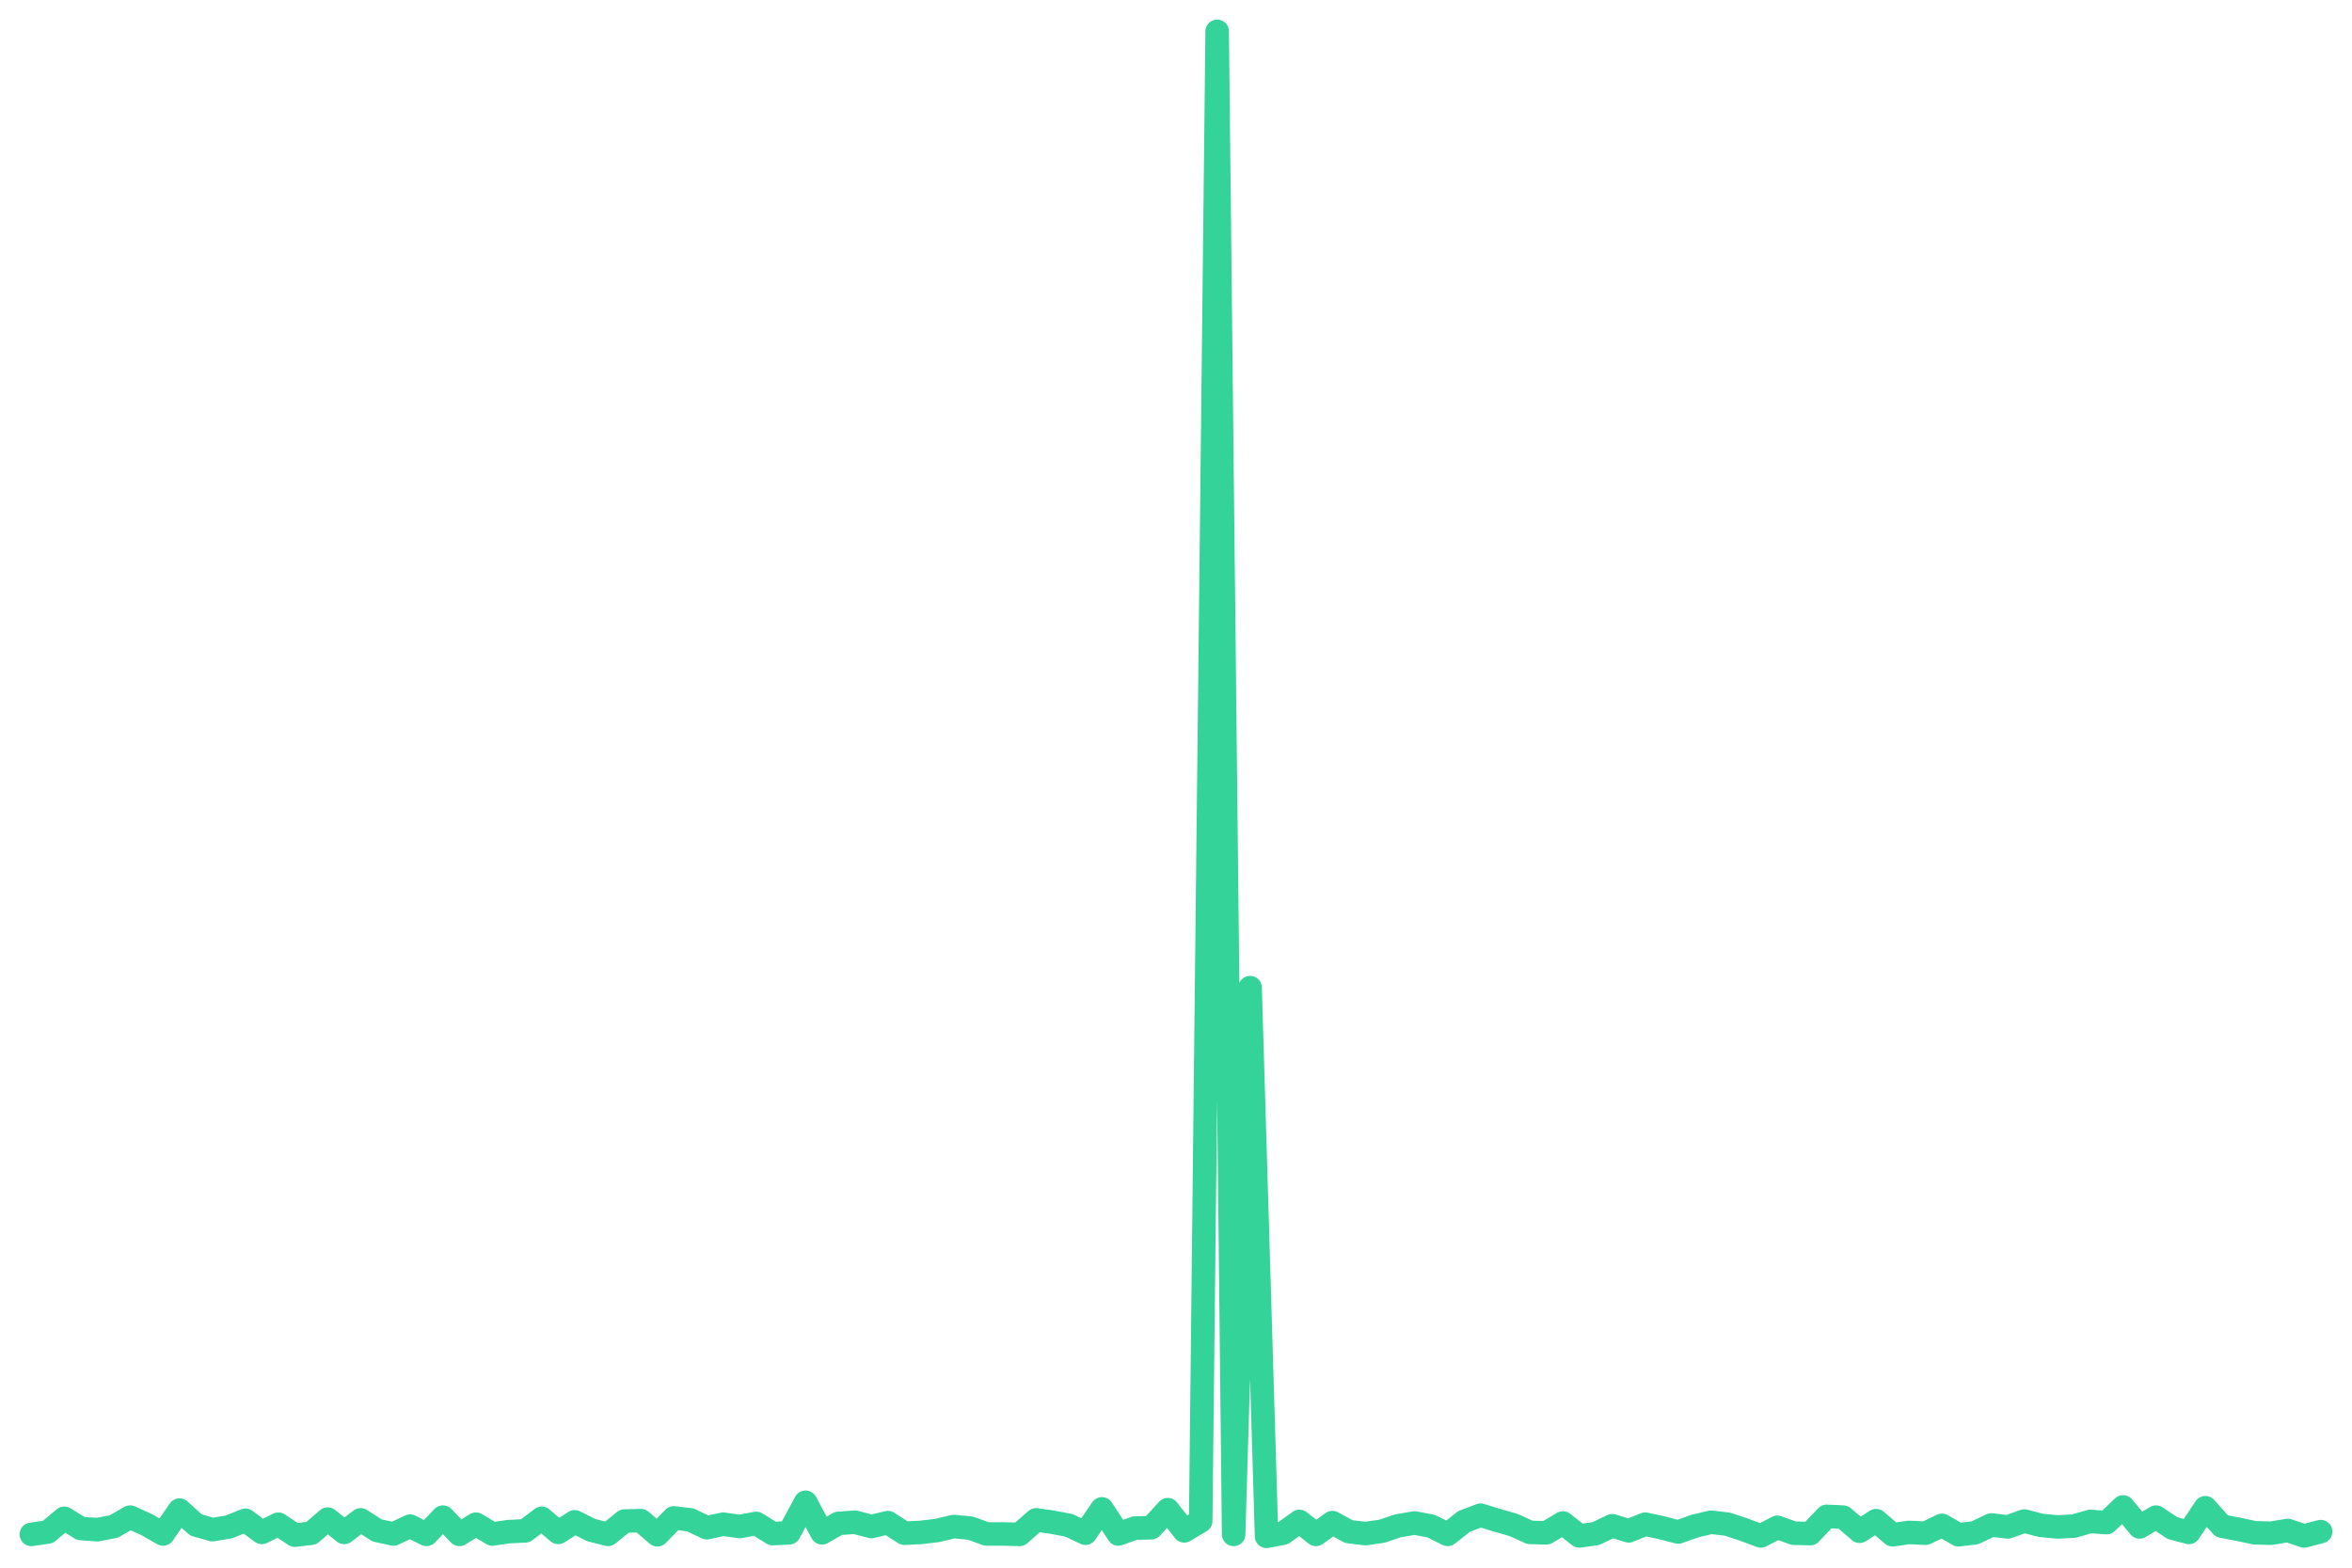
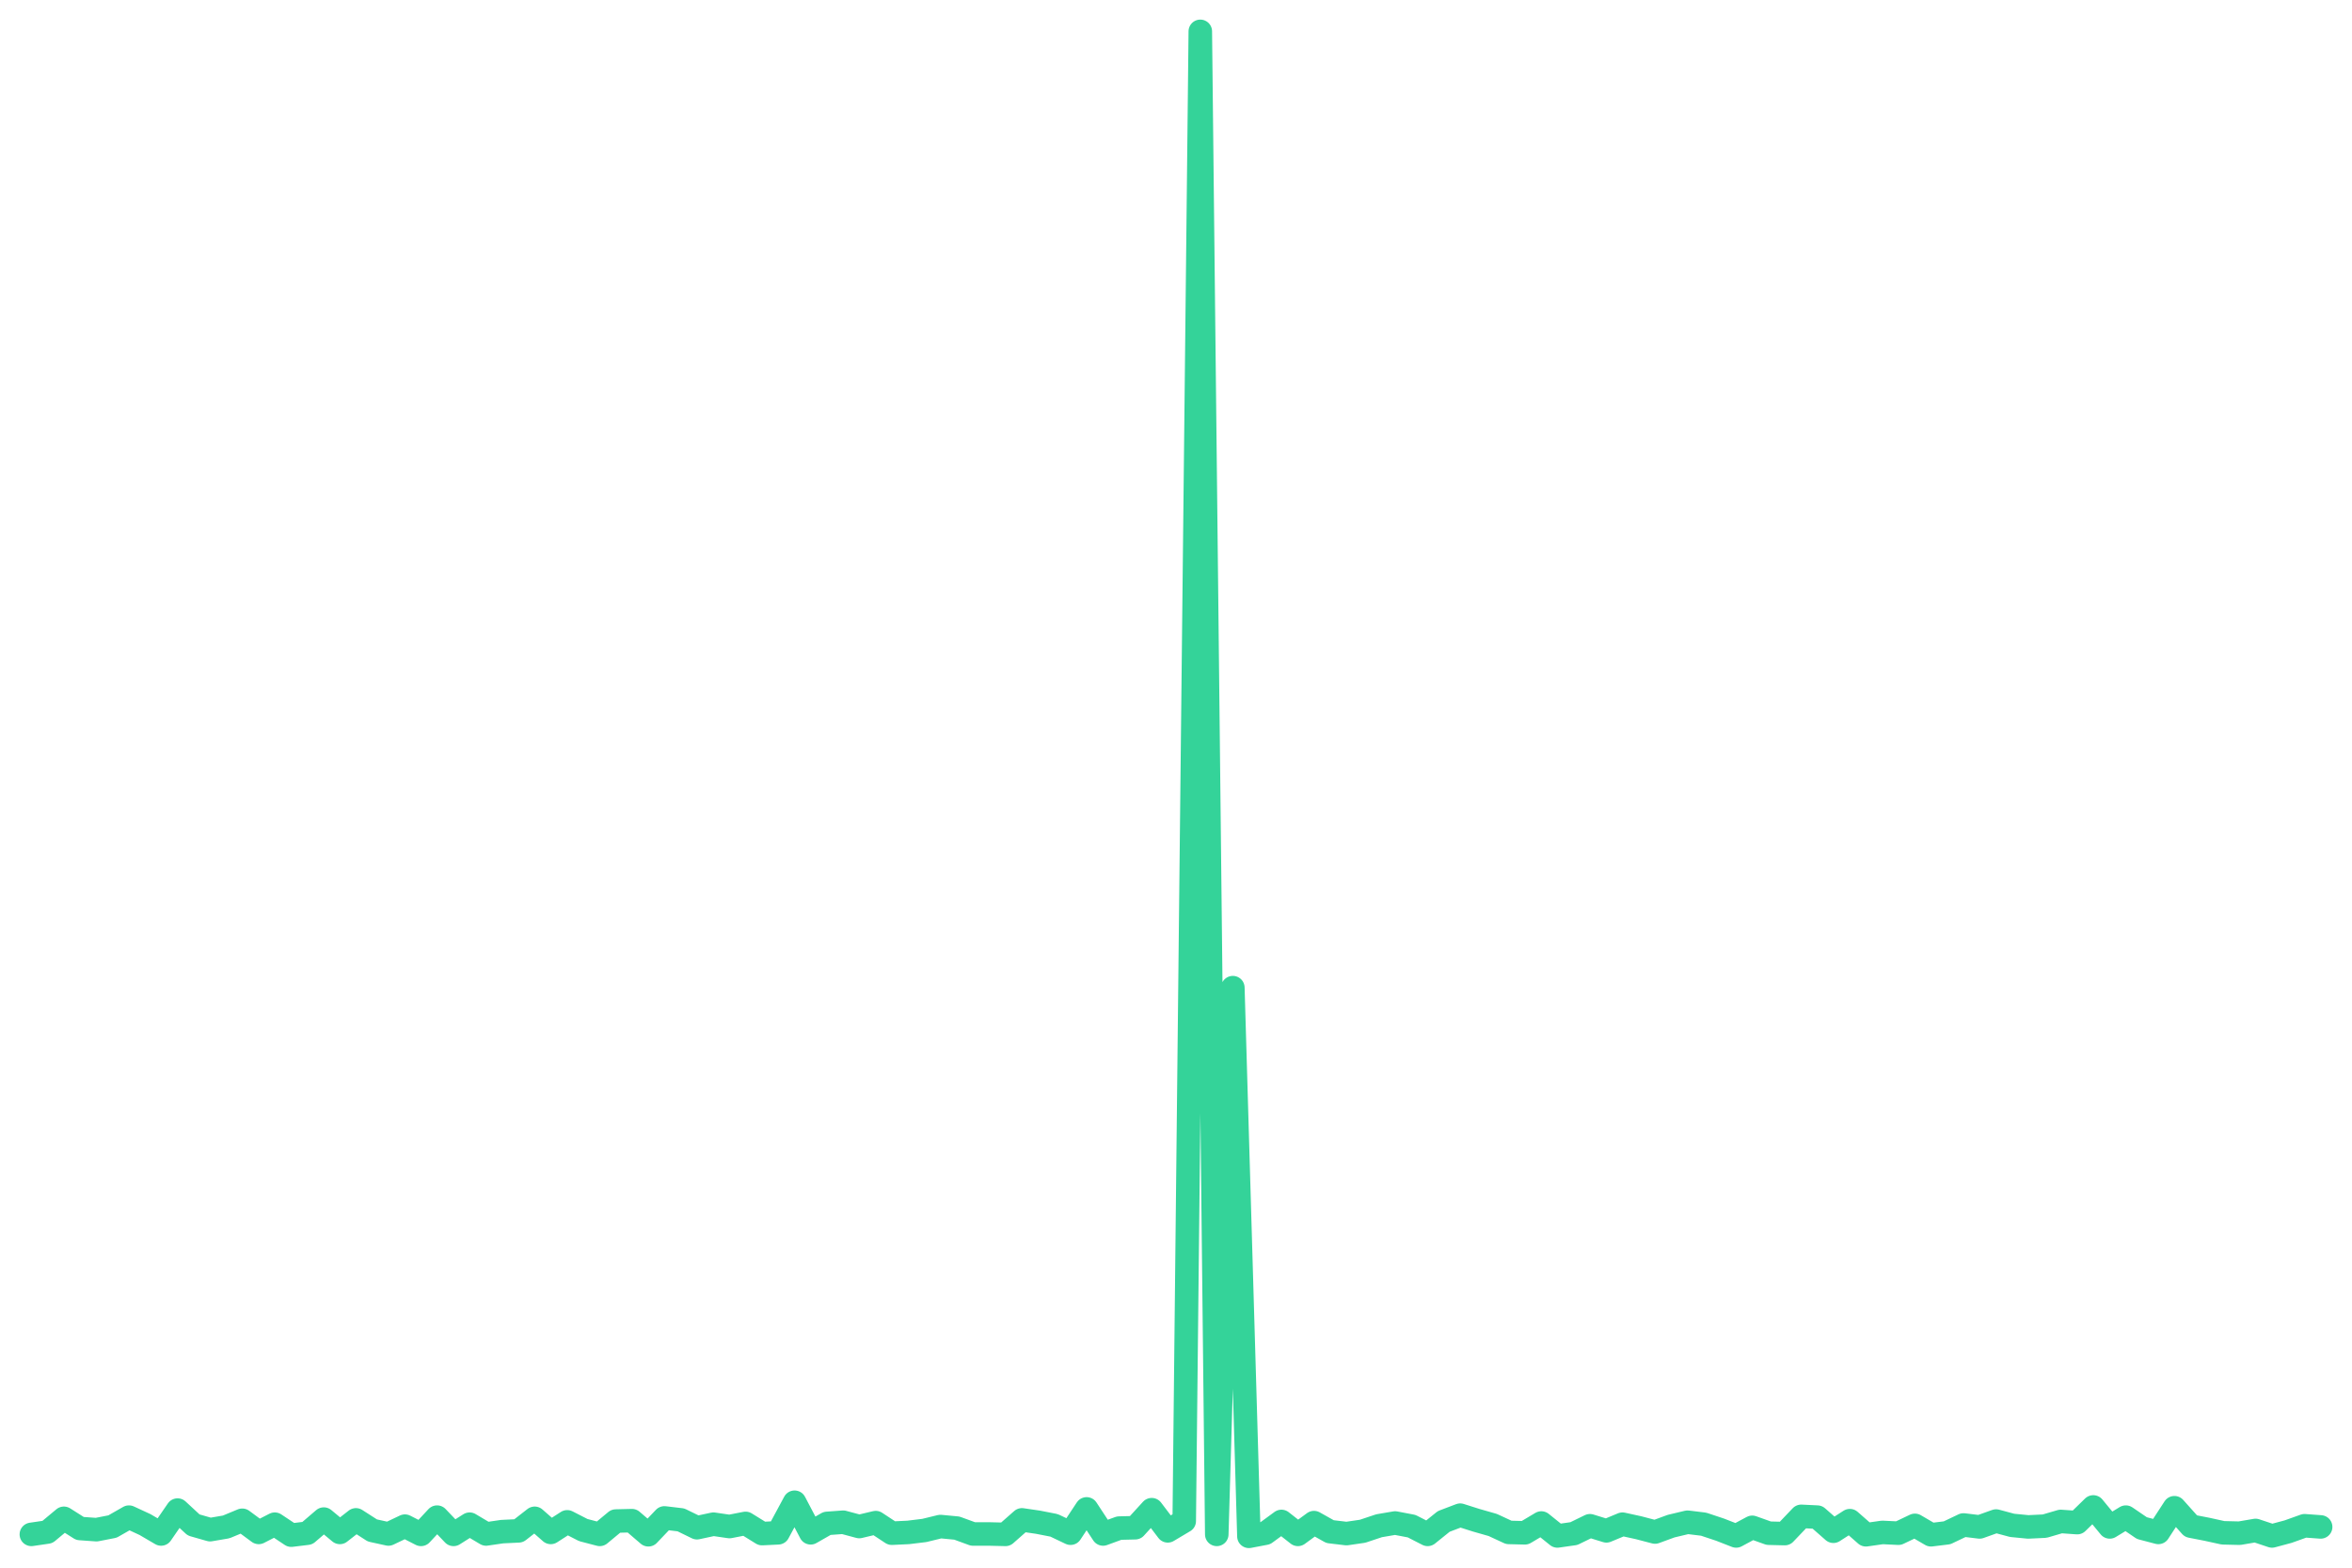
<svg xmlns="http://www.w3.org/2000/svg" viewBox="0 0 600 400" width="600" height="400">
-   <polyline fill="none" stroke="#34d399" stroke-width="6" stroke-linejoin="round" stroke-linecap="round" points="8.0,391.5 12.2,390.9 16.4,387.4 20.6,390.0 24.8,390.3 29.0,389.5 33.2,387.1 37.4,389.0 41.6,391.4 45.8,385.3 50.0,389.1 54.2,390.3 58.4,389.6 62.6,387.9 66.8,391.0 71.0,388.9 75.2,391.7 79.4,391.2 83.6,387.6 87.8,391.0 92.0,387.8 96.2,390.5 100.4,391.4 104.6,389.4 108.8,391.5 113.0,387.1 117.2,391.5 121.4,388.9 125.6,391.4 129.8,390.8 134.0,390.6 138.2,387.4 142.4,391.0 146.6,388.3 150.8,390.4 155.1,391.5 159.3,388.1 163.5,388.0 167.7,391.6 171.9,387.3 176.1,387.8 180.3,389.8 184.5,388.9 188.7,389.5 192.9,388.7 197.1,391.3 201.3,391.1 205.5,383.3 209.7,391.1 213.9,388.7 218.1,388.4 222.3,389.5 226.5,388.5 230.7,391.2 234.9,391.0 239.1,390.5 243.3,389.5 247.5,389.9 251.7,391.4 255.9,391.4 260.1,391.5 264.3,387.8 268.5,388.4 272.7,389.2 276.9,391.2 281.1,385.0 285.3,391.4 289.5,389.9 293.7,389.8 297.9,385.2 302.1,390.6 306.3,388.1 310.5,8.0 314.7,391.5 318.9,252.0 323.1,392.0 327.3,391.2 331.5,388.2 335.7,391.5 339.9,388.5 344.1,390.8 348.3,391.3 352.5,390.7 356.7,389.3 360.9,388.6 365.1,389.4 369.3,391.5 373.5,388.2 377.7,386.6 381.9,387.9 386.1,389.1 390.3,391.0 394.5,391.1 398.7,388.6 402.9,391.9 407.1,391.3 411.3,389.3 415.5,390.6 419.7,388.9 423.9,389.8 428.1,390.9 432.3,389.4 436.5,388.4 440.7,388.9 444.9,390.3 449.2,391.9 453.4,389.7 457.6,391.2 461.8,391.3 466.0,386.9 470.2,387.1 474.4,390.7 478.6,388.0 482.8,391.6 487.0,391.0 491.2,391.2 495.4,389.2 499.6,391.6 503.8,391.1 508.0,389.1 512.2,389.6 516.4,388.1 520.6,389.2 524.8,389.6 529.0,389.4 533.2,388.2 537.4,388.5 541.6,384.5 545.8,389.6 550.0,387.1 554.2,389.9 558.4,391.0 562.6,384.7 566.8,389.4 571.0,390.2 575.2,391.1 579.4,391.2 583.6,390.5 587.8,391.9 592.0,390.8" />
+   <polyline fill="none" stroke="#34d399" stroke-width="6" stroke-linejoin="round" stroke-linecap="round" points="8.0,391.5 12.1,390.9 16.3,387.4 20.4,390.0 24.6,390.3 28.7,389.5 32.9,387.1 37.0,389.0 41.1,391.4 45.3,385.3 49.4,389.1 53.6,390.3 57.7,389.6 61.8,387.9 66.0,391.0 70.1,388.9 74.3,391.7 78.4,391.2 82.6,387.6 86.7,391.0 90.8,387.8 95.0,390.5 99.1,391.4 103.3,389.4 107.4,391.5 111.5,387.1 115.7,391.5 119.8,388.9 124.0,391.4 128.1,390.8 132.3,390.6 136.4,387.4 140.5,391.0 144.7,388.3 148.8,390.4 153.0,391.5 157.1,388.1 161.2,388.0 165.4,391.6 169.5,387.3 173.7,387.8 177.8,389.8 182.0,388.9 186.1,389.5 190.2,388.7 194.4,391.3 198.5,391.1 202.7,383.3 206.8,391.1 211.0,388.7 215.1,388.4 219.2,389.5 223.4,388.5 227.5,391.2 231.7,391.0 235.8,390.5 239.9,389.5 244.1,389.9 248.2,391.4 252.4,391.4 256.5,391.5 260.7,387.8 264.8,388.4 268.9,389.2 273.1,391.2 277.2,385.0 281.4,391.4 285.5,389.9 289.6,389.8 293.8,385.2 297.9,390.6 302.1,388.1 306.2,8.0 310.4,391.5 314.5,252.0 318.6,392.0 322.8,391.2 326.9,388.2 331.1,391.5 335.2,388.5 339.3,390.8 343.5,391.3 347.6,390.7 351.8,389.3 355.9,388.6 360.1,389.4 364.2,391.5 368.3,388.2 372.5,386.6 376.6,387.9 380.8,389.1 384.9,391.0 389.0,391.1 393.2,388.6 397.3,391.9 401.5,391.3 405.6,389.3 409.8,390.6 413.9,388.9 418.0,389.8 422.2,390.9 426.3,389.4 430.5,388.4 434.6,388.9 438.8,390.3 442.9,391.9 447.0,389.7 451.2,391.2 455.3,391.3 459.5,386.9 463.6,387.1 467.7,390.7 471.9,388.0 476.0,391.6 480.2,391.0 484.3,391.2 488.5,389.2 492.6,391.6 496.7,391.1 500.9,389.1 505.0,389.6 509.2,388.1 513.3,389.2 517.4,389.6 521.6,389.4 525.7,388.2 529.9,388.5 534.0,384.5 538.2,389.6 542.3,387.1 546.4,389.9 550.6,391.0 554.7,384.7 558.9,389.4 563.0,390.2 567.1,391.1 571.3,391.2 575.4,390.5 579.6,391.9 583.7,390.8 587.9,389.3 592.0,389.6" />
</svg>
